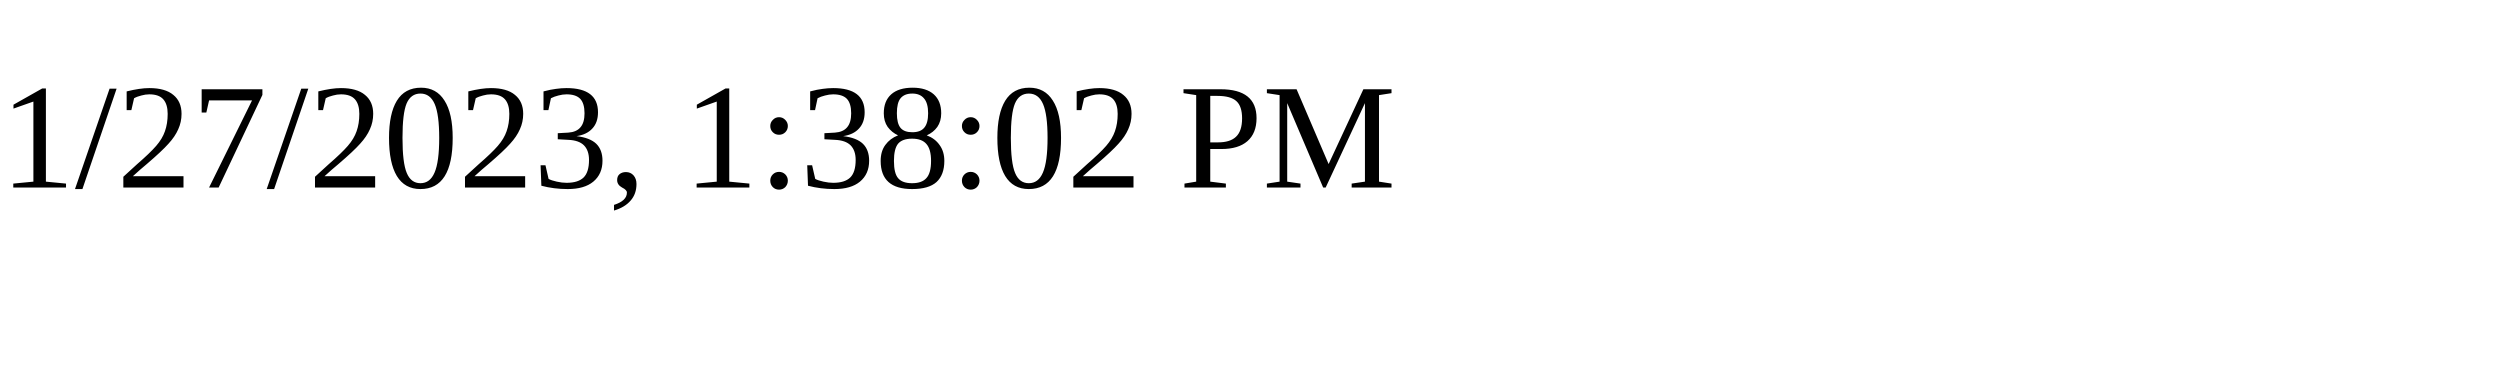
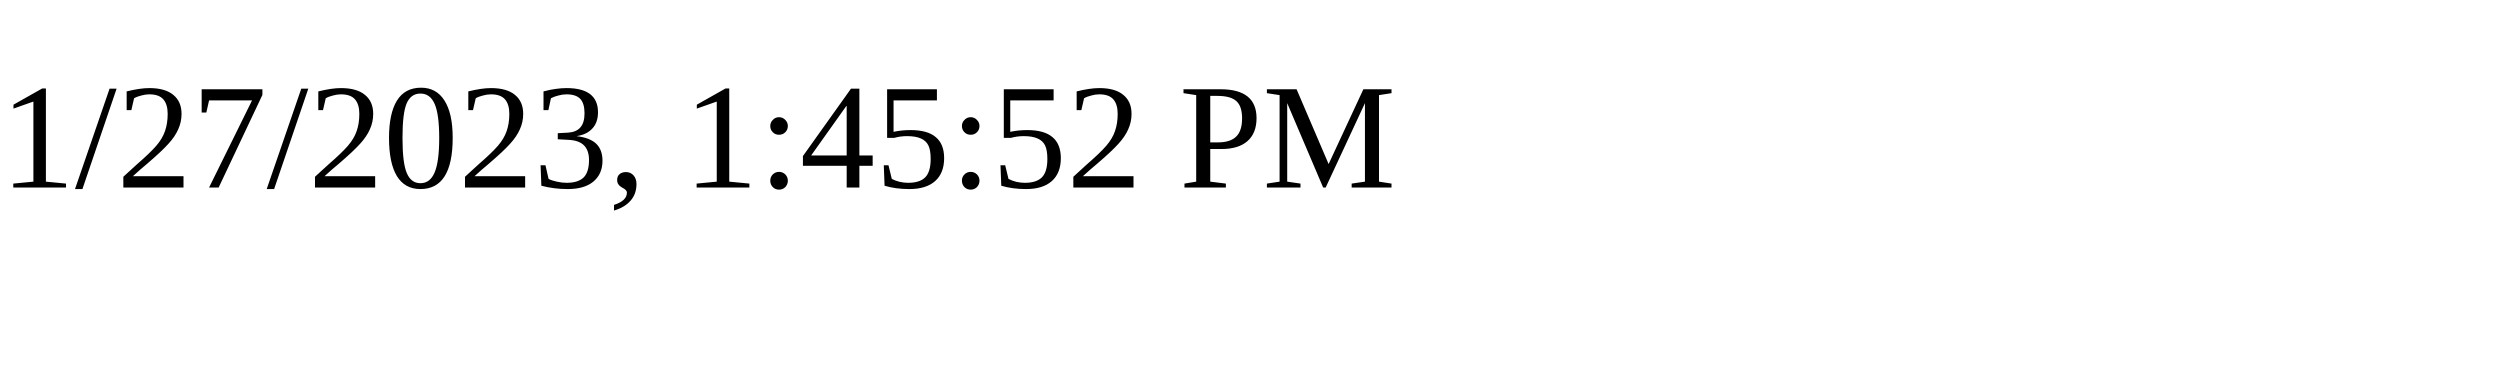
<svg xmlns="http://www.w3.org/2000/svg" height="30" width="200">
-   <text x="0" y="15">1/27/2023, 1:38:02 PM</text>
+   <text x="0" y="15">1/27/2023, 1:45:52 PM</text>
</svg>
